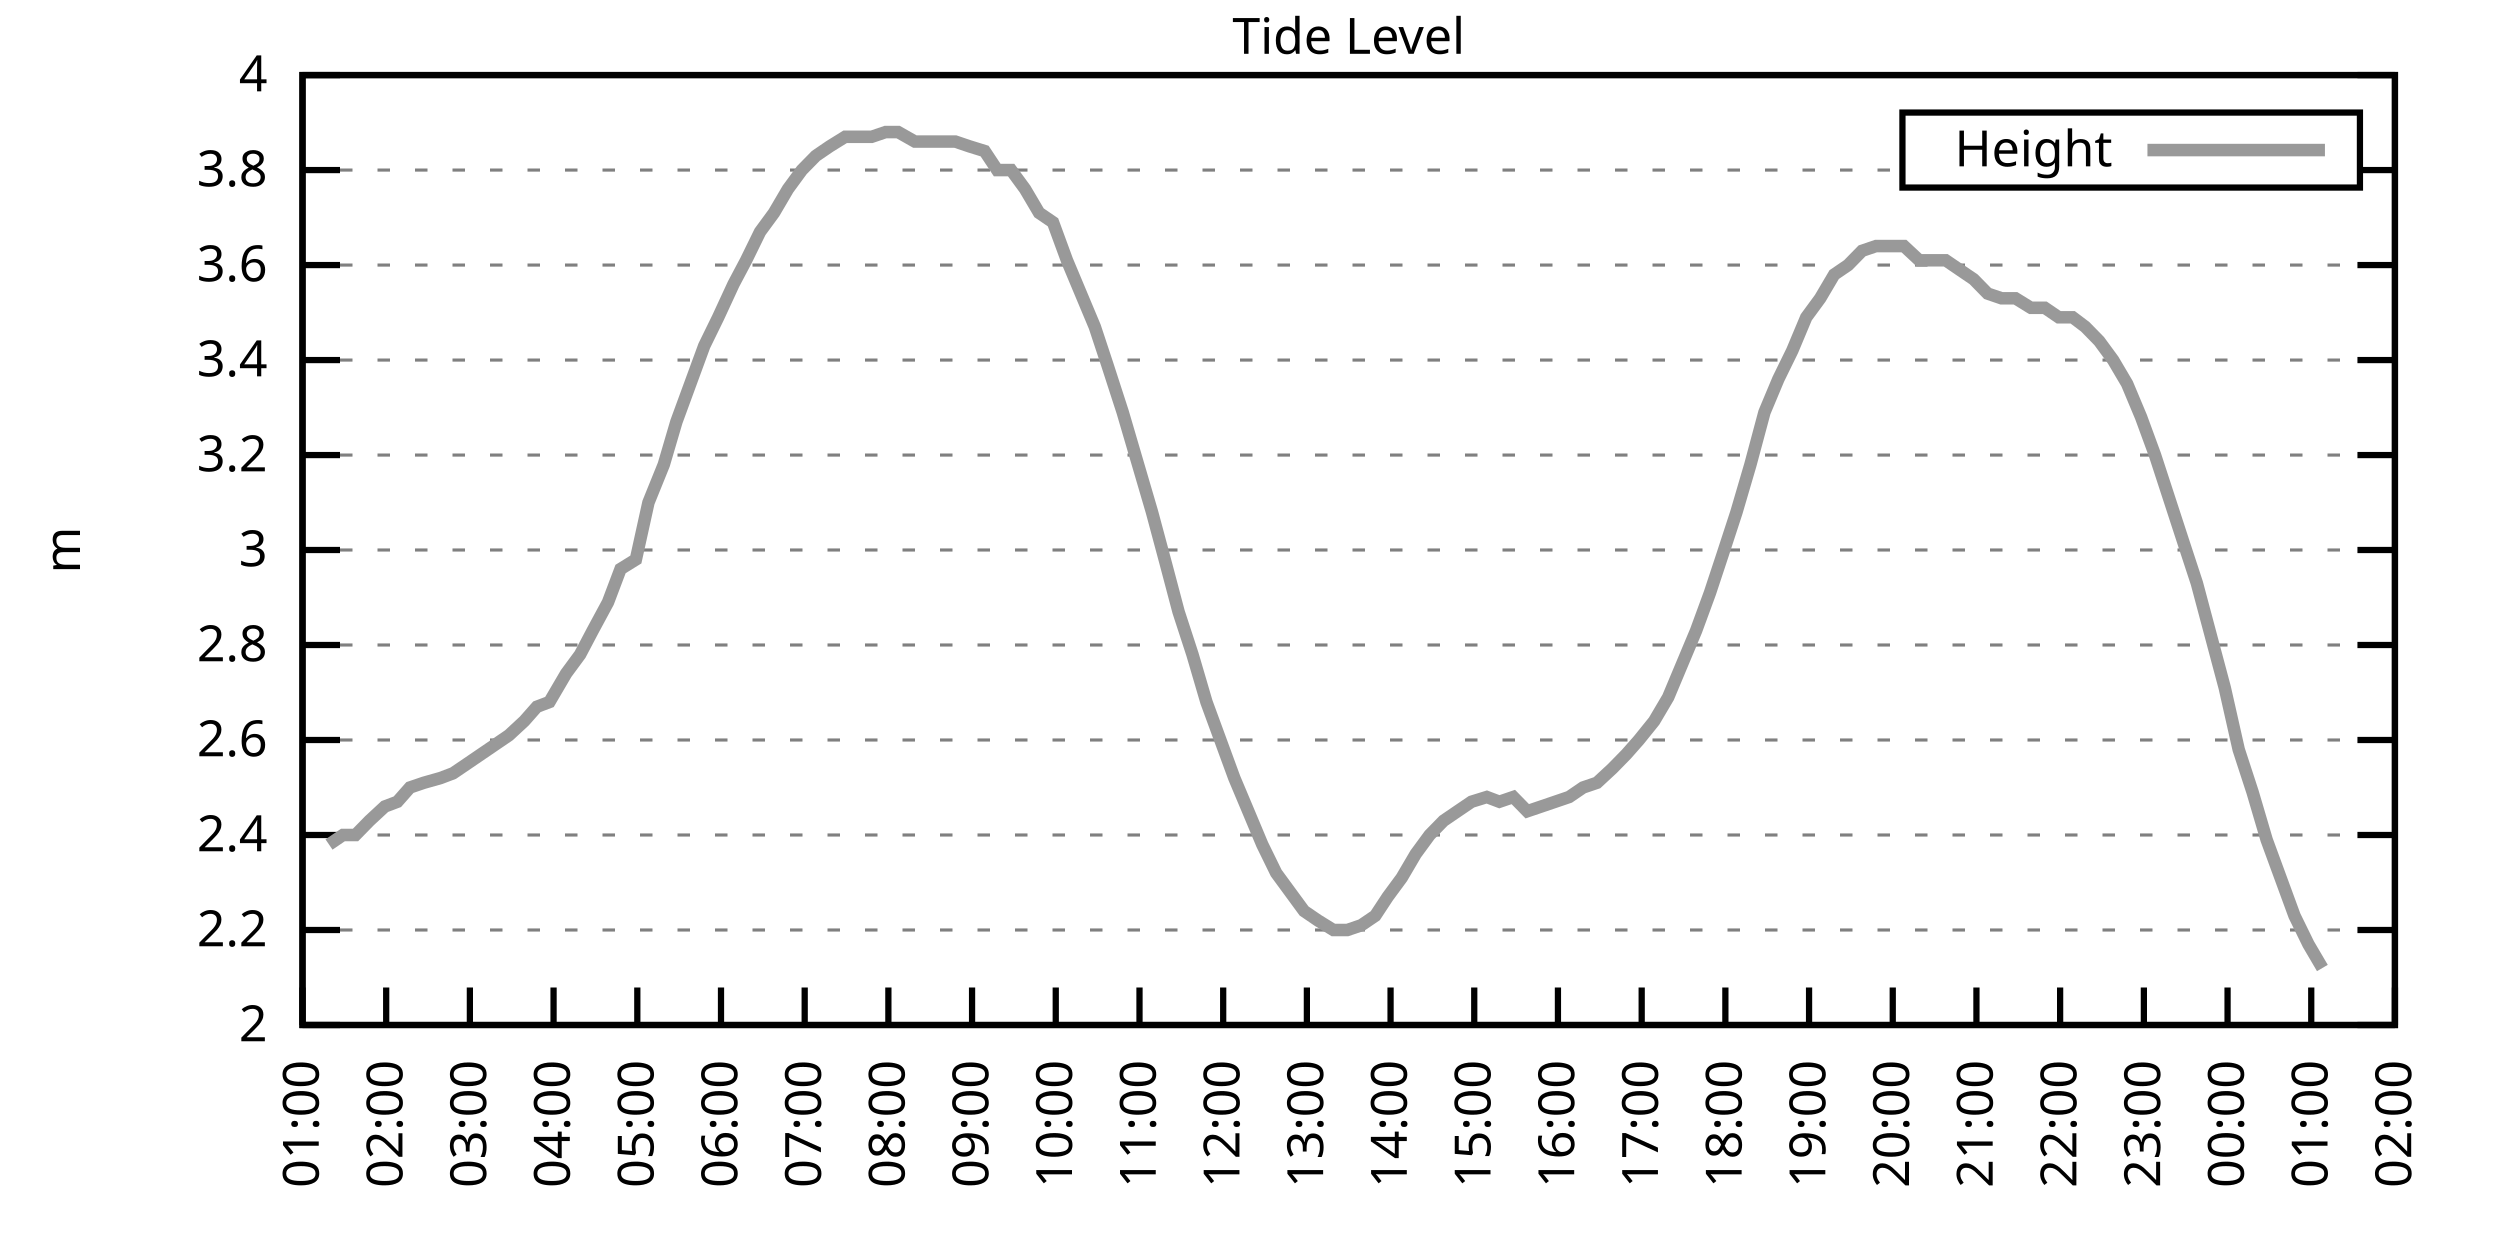
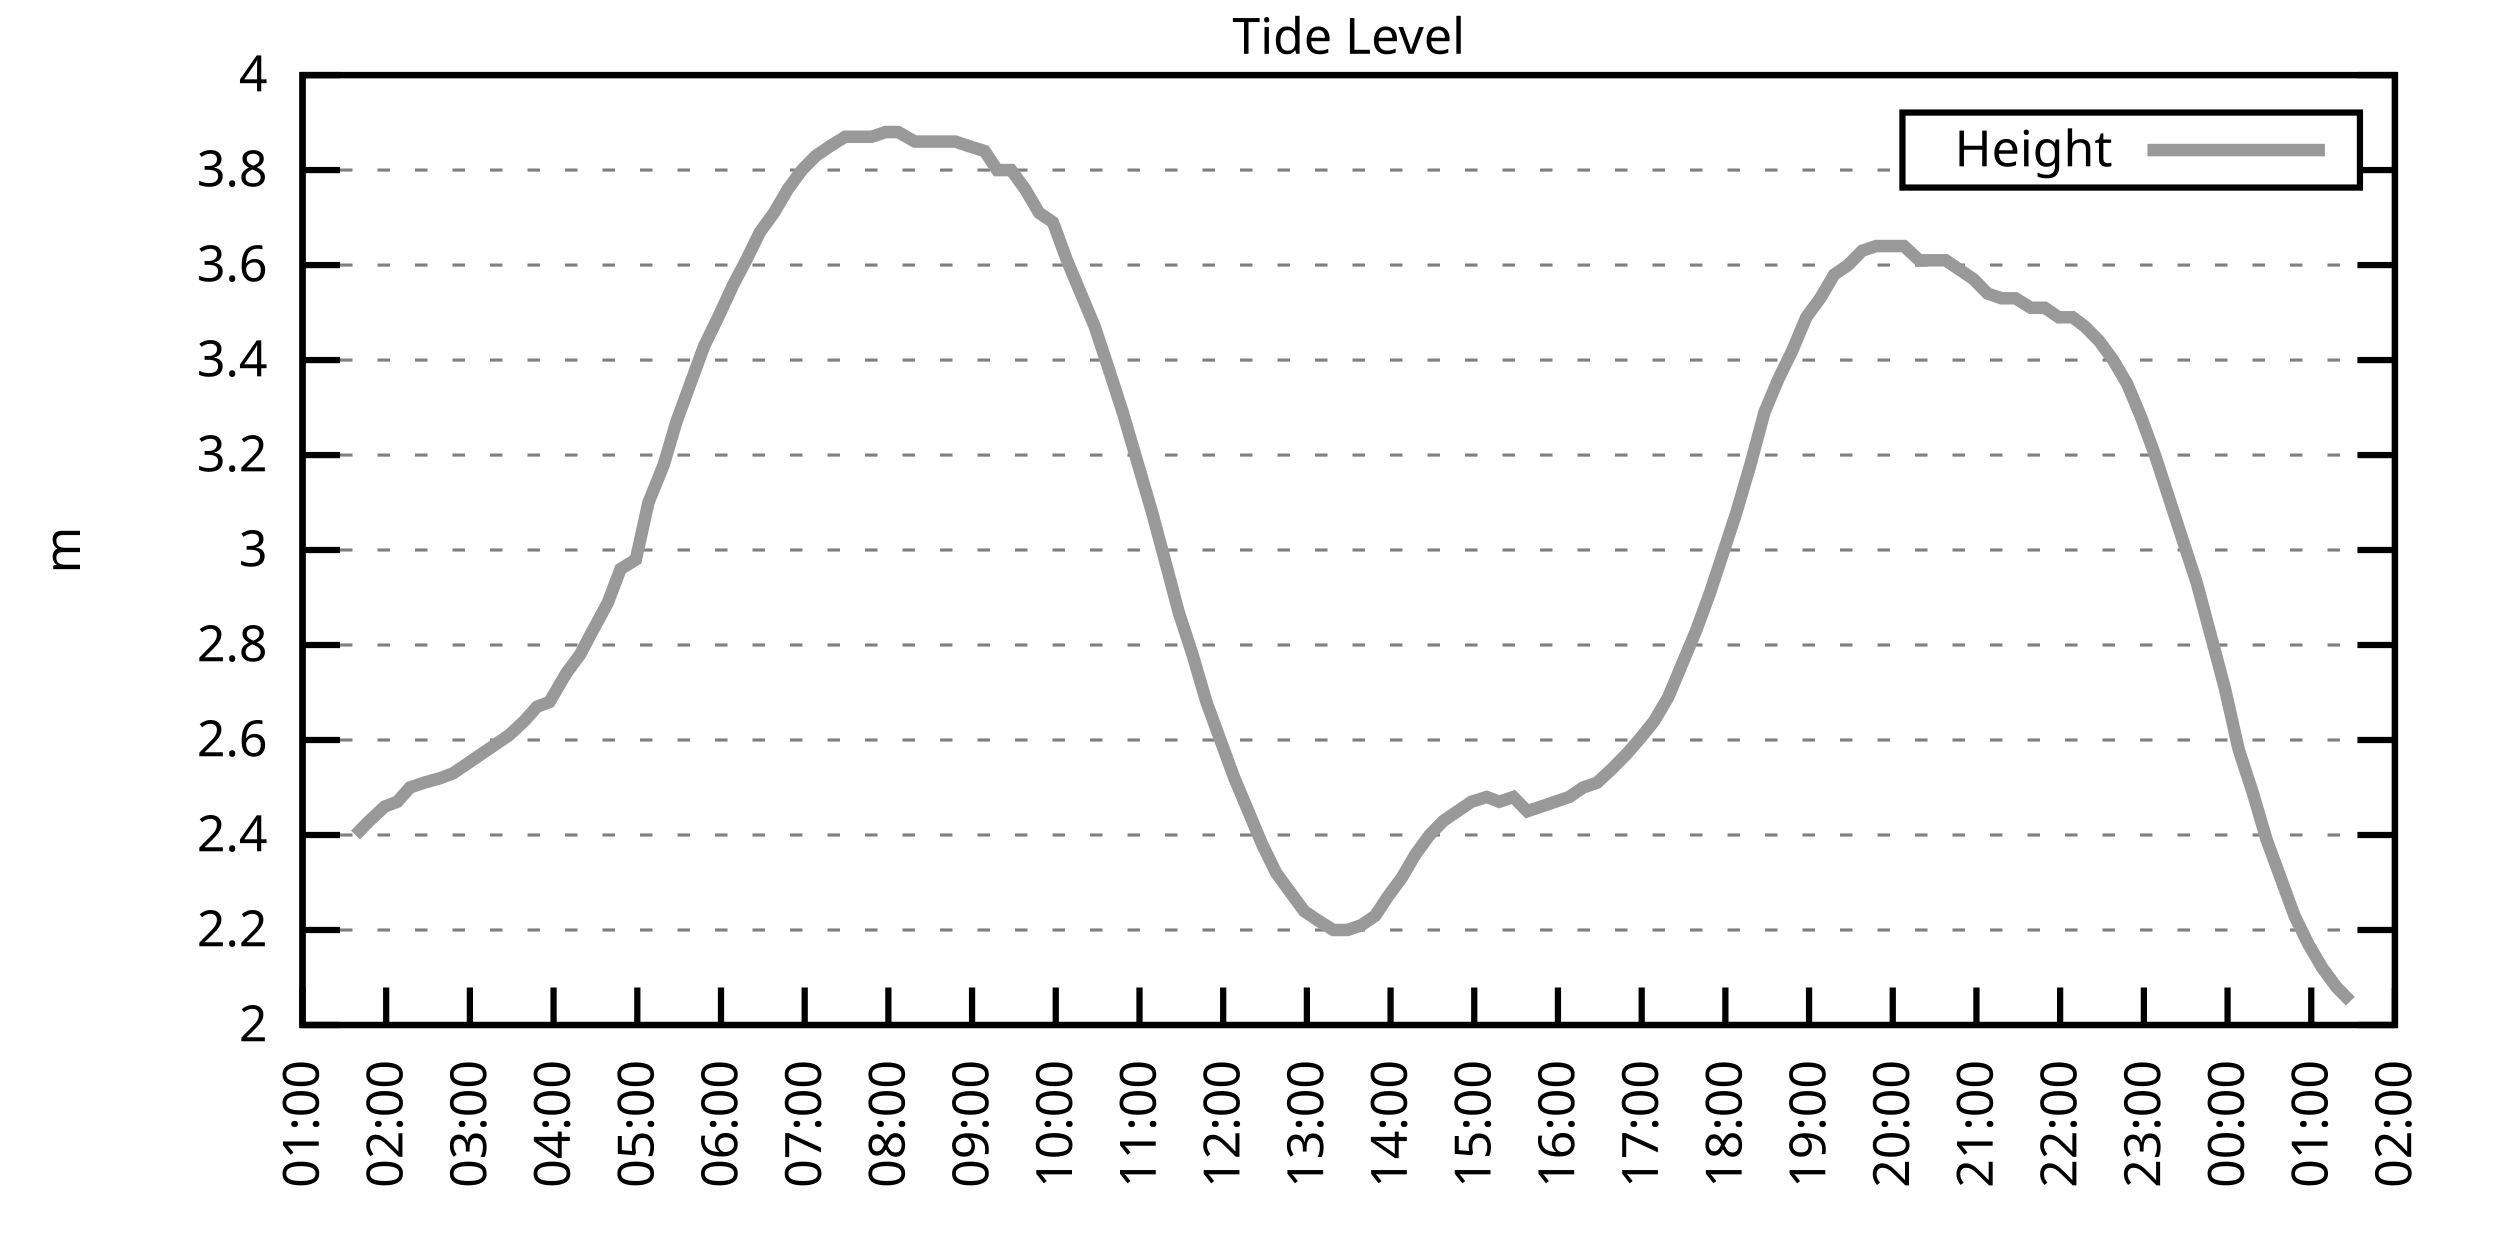
<svg xmlns="http://www.w3.org/2000/svg" xmlns:xlink="http://www.w3.org/1999/xlink" width="400" height="200" viewBox="0 0 400 200">
  <g id="gnuplot_canvas">
    <rect x="0" y="0" width="400" height="200" fill="none" />
    <defs>
      <circle id="gpDot" r="0.5" stroke-width="0.5" stroke="currentColor" />
      <path id="gpPt0" stroke-width="0.333" stroke="currentColor" d="M-1,0 h2 M0,-1 v2" />
      <path id="gpPt1" stroke-width="0.333" stroke="currentColor" d="M-1,-1 L1,1 M1,-1 L-1,1" />
      <path id="gpPt2" stroke-width="0.333" stroke="currentColor" d="M-1,0 L1,0 M0,-1 L0,1 M-1,-1 L1,1 M-1,1 L1,-1" />
      <rect id="gpPt3" stroke-width="0.333" stroke="currentColor" x="-1" y="-1" width="2" height="2" />
      <rect id="gpPt4" stroke-width="0.333" stroke="currentColor" fill="currentColor" x="-1" y="-1" width="2" height="2" />
      <circle id="gpPt5" stroke-width="0.333" stroke="currentColor" cx="0" cy="0" r="1" />
      <use xlink:href="#gpPt5" id="gpPt6" fill="currentColor" stroke="none" />
      <path id="gpPt7" stroke-width="0.333" stroke="currentColor" d="M0,-1.33 L-1.33,0.67 L1.33,0.67 z" />
      <use xlink:href="#gpPt7" id="gpPt8" fill="currentColor" stroke="none" />
      <use xlink:href="#gpPt7" id="gpPt9" stroke="currentColor" transform="rotate(180)" />
      <use xlink:href="#gpPt9" id="gpPt10" fill="currentColor" stroke="none" />
      <use xlink:href="#gpPt3" id="gpPt11" stroke="currentColor" transform="rotate(45)" />
      <use xlink:href="#gpPt11" id="gpPt12" fill="currentColor" stroke="none" />
      <path id="gpPt13" stroke-width="0.333" stroke="currentColor" d="M0,1.330 L1.265,0.411 L0.782,-1.067 L-0.782,-1.076 L-1.265,0.411 z" />
      <use xlink:href="#gpPt13" id="gpPt14" fill="currentColor" stroke="none" />
      <filter id="textbox" filterUnits="objectBoundingBox" x="0" y="0" height="1" width="1">
        <feFlood flood-color="white" flood-opacity="1" result="bgnd" />
        <feComposite in="SourceGraphic" in2="bgnd" operator="atop" />
      </filter>
      <filter id="greybox" filterUnits="objectBoundingBox" x="0" y="0" height="1" width="1">
        <feFlood flood-color="lightgrey" flood-opacity="1" result="grey" />
        <feComposite in="SourceGraphic" in2="grey" operator="atop" />
      </filter>
    </defs>
    <g fill="none" color="white" stroke="currentColor" stroke-width="1.00" stroke-linecap="butt" stroke-linejoin="miter">
</g>
    <g fill="none" color="black" stroke="currentColor" stroke-width="1.00" stroke-linecap="butt" stroke-linejoin="miter">
      <g stroke="none" shape-rendering="crispEdges">
        <polygon fill="rgb(255, 255, 255)" points="48.40,164.00 383.18,164.00 383.18,12.02 48.40,12.02 " />
      </g>
    </g>
    <g fill="none" color="black" stroke="currentColor" stroke-width="1.00" stroke-linecap="butt" stroke-linejoin="miter">
</g>
    <g fill="none" color="black" stroke="black" stroke-width="0.50" stroke-linecap="butt" stroke-linejoin="miter">
</g>
    <g fill="none" color="gray" stroke="currentColor" stroke-width="0.50" stroke-linecap="butt" stroke-linejoin="miter">
      <path stroke="gray" stroke-dasharray="2,4" class="gridline" d="M48.40,164.00 L383.19,164.00  " />
    </g>
    <g fill="none" color="gray" stroke="gray" stroke-width="1.00" stroke-linecap="butt" stroke-linejoin="miter">
</g>
    <g fill="none" color="black" stroke="currentColor" stroke-width="1.00" stroke-linecap="butt" stroke-linejoin="miter">
      <path stroke="black" d="M48.40,164.00 L54.40,164.00 M383.19,164.00 L377.19,164.00  " />
      <g transform="translate(42.80,166.60)" stroke="none" fill="black" font-family="Sans" font-size="8.00" text-anchor="end">
        <text>
          <tspan font-family="Sans"> 2</tspan>
        </text>
      </g>
    </g>
    <g fill="none" color="black" stroke="currentColor" stroke-width="1.00" stroke-linecap="butt" stroke-linejoin="miter">
</g>
    <g fill="none" color="black" stroke="black" stroke-width="0.50" stroke-linecap="butt" stroke-linejoin="miter">
</g>
    <g fill="none" color="gray" stroke="currentColor" stroke-width="0.50" stroke-linecap="butt" stroke-linejoin="miter">
      <path stroke="gray" stroke-dasharray="2,4" class="gridline" d="M48.40,148.80 L383.19,148.80  " />
    </g>
    <g fill="none" color="gray" stroke="gray" stroke-width="1.00" stroke-linecap="butt" stroke-linejoin="miter">
</g>
    <g fill="none" color="black" stroke="currentColor" stroke-width="1.00" stroke-linecap="butt" stroke-linejoin="miter">
      <path stroke="black" d="M48.40,148.80 L54.40,148.80 M383.19,148.80 L377.19,148.80  " />
      <g transform="translate(42.80,151.40)" stroke="none" fill="black" font-family="Sans" font-size="8.00" text-anchor="end">
        <text>
          <tspan font-family="Sans"> 2.2</tspan>
        </text>
      </g>
    </g>
    <g fill="none" color="black" stroke="currentColor" stroke-width="1.00" stroke-linecap="butt" stroke-linejoin="miter">
</g>
    <g fill="none" color="black" stroke="black" stroke-width="0.50" stroke-linecap="butt" stroke-linejoin="miter">
</g>
    <g fill="none" color="gray" stroke="currentColor" stroke-width="0.50" stroke-linecap="butt" stroke-linejoin="miter">
      <path stroke="gray" stroke-dasharray="2,4" class="gridline" d="M48.40,133.60 L383.19,133.60  " />
    </g>
    <g fill="none" color="gray" stroke="gray" stroke-width="1.00" stroke-linecap="butt" stroke-linejoin="miter">
</g>
    <g fill="none" color="black" stroke="currentColor" stroke-width="1.00" stroke-linecap="butt" stroke-linejoin="miter">
      <path stroke="black" d="M48.40,133.60 L54.40,133.60 M383.19,133.60 L377.19,133.60  " />
      <g transform="translate(42.80,136.20)" stroke="none" fill="black" font-family="Sans" font-size="8.00" text-anchor="end">
        <text>
          <tspan font-family="Sans"> 2.4</tspan>
        </text>
      </g>
    </g>
    <g fill="none" color="black" stroke="currentColor" stroke-width="1.00" stroke-linecap="butt" stroke-linejoin="miter">
</g>
    <g fill="none" color="black" stroke="black" stroke-width="0.50" stroke-linecap="butt" stroke-linejoin="miter">
</g>
    <g fill="none" color="gray" stroke="currentColor" stroke-width="0.50" stroke-linecap="butt" stroke-linejoin="miter">
      <path stroke="gray" stroke-dasharray="2,4" class="gridline" d="M48.40,118.40 L383.19,118.40  " />
    </g>
    <g fill="none" color="gray" stroke="gray" stroke-width="1.00" stroke-linecap="butt" stroke-linejoin="miter">
</g>
    <g fill="none" color="black" stroke="currentColor" stroke-width="1.00" stroke-linecap="butt" stroke-linejoin="miter">
      <path stroke="black" d="M48.40,118.40 L54.40,118.40 M383.19,118.40 L377.19,118.40  " />
      <g transform="translate(42.80,121.00)" stroke="none" fill="black" font-family="Sans" font-size="8.00" text-anchor="end">
        <text>
          <tspan font-family="Sans"> 2.6</tspan>
        </text>
      </g>
    </g>
    <g fill="none" color="black" stroke="currentColor" stroke-width="1.00" stroke-linecap="butt" stroke-linejoin="miter">
</g>
    <g fill="none" color="black" stroke="black" stroke-width="0.50" stroke-linecap="butt" stroke-linejoin="miter">
</g>
    <g fill="none" color="gray" stroke="currentColor" stroke-width="0.50" stroke-linecap="butt" stroke-linejoin="miter">
      <path stroke="gray" stroke-dasharray="2,4" class="gridline" d="M48.40,103.20 L383.19,103.20  " />
    </g>
    <g fill="none" color="gray" stroke="gray" stroke-width="1.00" stroke-linecap="butt" stroke-linejoin="miter">
</g>
    <g fill="none" color="black" stroke="currentColor" stroke-width="1.00" stroke-linecap="butt" stroke-linejoin="miter">
      <path stroke="black" d="M48.40,103.20 L54.40,103.20 M383.19,103.20 L377.19,103.20  " />
      <g transform="translate(42.80,105.80)" stroke="none" fill="black" font-family="Sans" font-size="8.00" text-anchor="end">
        <text>
          <tspan font-family="Sans"> 2.8</tspan>
        </text>
      </g>
    </g>
    <g fill="none" color="black" stroke="currentColor" stroke-width="1.00" stroke-linecap="butt" stroke-linejoin="miter">
</g>
    <g fill="none" color="black" stroke="black" stroke-width="0.50" stroke-linecap="butt" stroke-linejoin="miter">
</g>
    <g fill="none" color="gray" stroke="currentColor" stroke-width="0.50" stroke-linecap="butt" stroke-linejoin="miter">
      <path stroke="gray" stroke-dasharray="2,4" class="gridline" d="M48.40,88.00 L383.19,88.00  " />
    </g>
    <g fill="none" color="gray" stroke="gray" stroke-width="1.00" stroke-linecap="butt" stroke-linejoin="miter">
</g>
    <g fill="none" color="black" stroke="currentColor" stroke-width="1.00" stroke-linecap="butt" stroke-linejoin="miter">
      <path stroke="black" d="M48.40,88.00 L54.40,88.00 M383.19,88.00 L377.19,88.00  " />
      <g transform="translate(42.80,90.60)" stroke="none" fill="black" font-family="Sans" font-size="8.00" text-anchor="end">
        <text>
          <tspan font-family="Sans"> 3</tspan>
        </text>
      </g>
    </g>
    <g fill="none" color="black" stroke="currentColor" stroke-width="1.00" stroke-linecap="butt" stroke-linejoin="miter">
</g>
    <g fill="none" color="black" stroke="black" stroke-width="0.50" stroke-linecap="butt" stroke-linejoin="miter">
</g>
    <g fill="none" color="gray" stroke="currentColor" stroke-width="0.50" stroke-linecap="butt" stroke-linejoin="miter">
      <path stroke="gray" stroke-dasharray="2,4" class="gridline" d="M48.40,72.81 L383.19,72.81  " />
    </g>
    <g fill="none" color="gray" stroke="gray" stroke-width="1.00" stroke-linecap="butt" stroke-linejoin="miter">
</g>
    <g fill="none" color="black" stroke="currentColor" stroke-width="1.00" stroke-linecap="butt" stroke-linejoin="miter">
      <path stroke="black" d="M48.40,72.81 L54.40,72.81 M383.19,72.81 L377.19,72.81  " />
      <g transform="translate(42.80,75.41)" stroke="none" fill="black" font-family="Sans" font-size="8.00" text-anchor="end">
        <text>
          <tspan font-family="Sans"> 3.2</tspan>
        </text>
      </g>
    </g>
    <g fill="none" color="black" stroke="currentColor" stroke-width="1.00" stroke-linecap="butt" stroke-linejoin="miter">
</g>
    <g fill="none" color="black" stroke="black" stroke-width="0.50" stroke-linecap="butt" stroke-linejoin="miter">
</g>
    <g fill="none" color="gray" stroke="currentColor" stroke-width="0.50" stroke-linecap="butt" stroke-linejoin="miter">
      <path stroke="gray" stroke-dasharray="2,4" class="gridline" d="M48.40,57.61 L383.19,57.61  " />
    </g>
    <g fill="none" color="gray" stroke="gray" stroke-width="1.00" stroke-linecap="butt" stroke-linejoin="miter">
</g>
    <g fill="none" color="black" stroke="currentColor" stroke-width="1.00" stroke-linecap="butt" stroke-linejoin="miter">
      <path stroke="black" d="M48.40,57.61 L54.40,57.61 M383.19,57.61 L377.19,57.61  " />
      <g transform="translate(42.80,60.21)" stroke="none" fill="black" font-family="Sans" font-size="8.00" text-anchor="end">
        <text>
          <tspan font-family="Sans"> 3.4</tspan>
        </text>
      </g>
    </g>
    <g fill="none" color="black" stroke="currentColor" stroke-width="1.00" stroke-linecap="butt" stroke-linejoin="miter">
</g>
    <g fill="none" color="black" stroke="black" stroke-width="0.50" stroke-linecap="butt" stroke-linejoin="miter">
</g>
    <g fill="none" color="gray" stroke="currentColor" stroke-width="0.50" stroke-linecap="butt" stroke-linejoin="miter">
      <path stroke="gray" stroke-dasharray="2,4" class="gridline" d="M48.40,42.41 L383.19,42.41  " />
    </g>
    <g fill="none" color="gray" stroke="gray" stroke-width="1.00" stroke-linecap="butt" stroke-linejoin="miter">
</g>
    <g fill="none" color="black" stroke="currentColor" stroke-width="1.00" stroke-linecap="butt" stroke-linejoin="miter">
      <path stroke="black" d="M48.40,42.41 L54.40,42.41 M383.19,42.41 L377.19,42.41  " />
      <g transform="translate(42.80,45.01)" stroke="none" fill="black" font-family="Sans" font-size="8.00" text-anchor="end">
        <text>
          <tspan font-family="Sans"> 3.6</tspan>
        </text>
      </g>
    </g>
    <g fill="none" color="black" stroke="currentColor" stroke-width="1.00" stroke-linecap="butt" stroke-linejoin="miter">
</g>
    <g fill="none" color="black" stroke="black" stroke-width="0.50" stroke-linecap="butt" stroke-linejoin="miter">
</g>
    <g fill="none" color="gray" stroke="currentColor" stroke-width="0.50" stroke-linecap="butt" stroke-linejoin="miter">
      <path stroke="gray" stroke-dasharray="2,4" class="gridline" d="M48.40,27.21 L304.39,27.21 M377.59,27.21 L383.19,27.21  " />
    </g>
    <g fill="none" color="gray" stroke="gray" stroke-width="1.00" stroke-linecap="butt" stroke-linejoin="miter">
</g>
    <g fill="none" color="black" stroke="currentColor" stroke-width="1.00" stroke-linecap="butt" stroke-linejoin="miter">
      <path stroke="black" d="M48.40,27.21 L54.40,27.21 M383.19,27.21 L377.19,27.21  " />
      <g transform="translate(42.80,29.81)" stroke="none" fill="black" font-family="Sans" font-size="8.00" text-anchor="end">
        <text>
          <tspan font-family="Sans"> 3.8</tspan>
        </text>
      </g>
    </g>
    <g fill="none" color="black" stroke="currentColor" stroke-width="1.00" stroke-linecap="butt" stroke-linejoin="miter">
</g>
    <g fill="none" color="black" stroke="black" stroke-width="0.50" stroke-linecap="butt" stroke-linejoin="miter">
</g>
    <g fill="none" color="gray" stroke="currentColor" stroke-width="0.50" stroke-linecap="butt" stroke-linejoin="miter">
      <path stroke="gray" stroke-dasharray="2,4" class="gridline" d="M48.40,12.01 L383.19,12.01  " />
    </g>
    <g fill="none" color="gray" stroke="gray" stroke-width="1.00" stroke-linecap="butt" stroke-linejoin="miter">
</g>
    <g fill="none" color="black" stroke="currentColor" stroke-width="1.00" stroke-linecap="butt" stroke-linejoin="miter">
      <path stroke="black" d="M48.40,12.01 L54.40,12.01 M383.19,12.01 L377.19,12.01  " />
      <g transform="translate(42.80,14.61)" stroke="none" fill="black" font-family="Sans" font-size="8.00" text-anchor="end">
        <text>
          <tspan font-family="Sans"> 4</tspan>
        </text>
      </g>
    </g>
    <g fill="none" color="black" stroke="currentColor" stroke-width="1.00" stroke-linecap="butt" stroke-linejoin="miter">
      <path stroke="black" d="M48.40,164.00 L48.40,158.00  " />
      <g transform="translate(51.00,169.60) rotate(270.00)" stroke="none" fill="black" font-family="Sans" font-size="8.00" text-anchor="end">
        <text>
          <tspan font-family="Sans">01:00</tspan>
        </text>
      </g>
    </g>
    <g fill="none" color="black" stroke="currentColor" stroke-width="1.00" stroke-linecap="butt" stroke-linejoin="miter">
      <path stroke="black" d="M61.79,164.00 L61.79,158.00  " />
      <g transform="translate(64.39,169.60) rotate(270.00)" stroke="none" fill="black" font-family="Sans" font-size="8.00" text-anchor="end">
        <text>
          <tspan font-family="Sans">02:00</tspan>
        </text>
      </g>
    </g>
    <g fill="none" color="black" stroke="currentColor" stroke-width="1.00" stroke-linecap="butt" stroke-linejoin="miter">
      <path stroke="black" d="M75.18,164.00 L75.18,158.00  " />
      <g transform="translate(77.78,169.60) rotate(270.00)" stroke="none" fill="black" font-family="Sans" font-size="8.00" text-anchor="end">
        <text>
          <tspan font-family="Sans">03:00</tspan>
        </text>
      </g>
    </g>
    <g fill="none" color="black" stroke="currentColor" stroke-width="1.00" stroke-linecap="butt" stroke-linejoin="miter">
      <path stroke="black" d="M88.57,164.00 L88.57,158.00  " />
      <g transform="translate(91.17,169.60) rotate(270.00)" stroke="none" fill="black" font-family="Sans" font-size="8.00" text-anchor="end">
        <text>
          <tspan font-family="Sans">04:00</tspan>
        </text>
      </g>
    </g>
    <g fill="none" color="black" stroke="currentColor" stroke-width="1.00" stroke-linecap="butt" stroke-linejoin="miter">
      <path stroke="black" d="M101.97,164.00 L101.97,158.00  " />
      <g transform="translate(104.57,169.60) rotate(270.00)" stroke="none" fill="black" font-family="Sans" font-size="8.00" text-anchor="end">
        <text>
          <tspan font-family="Sans">05:00</tspan>
        </text>
      </g>
    </g>
    <g fill="none" color="black" stroke="currentColor" stroke-width="1.00" stroke-linecap="butt" stroke-linejoin="miter">
      <path stroke="black" d="M115.36,164.00 L115.36,158.00  " />
      <g transform="translate(117.96,169.60) rotate(270.00)" stroke="none" fill="black" font-family="Sans" font-size="8.00" text-anchor="end">
        <text>
          <tspan font-family="Sans">06:00</tspan>
        </text>
      </g>
    </g>
    <g fill="none" color="black" stroke="currentColor" stroke-width="1.00" stroke-linecap="butt" stroke-linejoin="miter">
      <path stroke="black" d="M128.75,164.00 L128.75,158.00  " />
      <g transform="translate(131.35,169.60) rotate(270.00)" stroke="none" fill="black" font-family="Sans" font-size="8.00" text-anchor="end">
        <text>
          <tspan font-family="Sans">07:00</tspan>
        </text>
      </g>
    </g>
    <g fill="none" color="black" stroke="currentColor" stroke-width="1.00" stroke-linecap="butt" stroke-linejoin="miter">
      <path stroke="black" d="M142.14,164.00 L142.14,158.00  " />
      <g transform="translate(144.74,169.60) rotate(270.00)" stroke="none" fill="black" font-family="Sans" font-size="8.00" text-anchor="end">
        <text>
          <tspan font-family="Sans">08:00</tspan>
        </text>
      </g>
    </g>
    <g fill="none" color="black" stroke="currentColor" stroke-width="1.00" stroke-linecap="butt" stroke-linejoin="miter">
      <path stroke="black" d="M155.53,164.00 L155.53,158.00  " />
      <g transform="translate(158.13,169.60) rotate(270.00)" stroke="none" fill="black" font-family="Sans" font-size="8.00" text-anchor="end">
        <text>
          <tspan font-family="Sans">09:00</tspan>
        </text>
      </g>
    </g>
    <g fill="none" color="black" stroke="currentColor" stroke-width="1.00" stroke-linecap="butt" stroke-linejoin="miter">
      <path stroke="black" d="M168.92,164.00 L168.92,158.00  " />
      <g transform="translate(171.52,169.60) rotate(270.00)" stroke="none" fill="black" font-family="Sans" font-size="8.00" text-anchor="end">
        <text>
          <tspan font-family="Sans">10:00</tspan>
        </text>
      </g>
    </g>
    <g fill="none" color="black" stroke="currentColor" stroke-width="1.00" stroke-linecap="butt" stroke-linejoin="miter">
      <path stroke="black" d="M182.32,164.00 L182.32,158.00  " />
      <g transform="translate(184.92,169.60) rotate(270.00)" stroke="none" fill="black" font-family="Sans" font-size="8.00" text-anchor="end">
        <text>
          <tspan font-family="Sans">11:00</tspan>
        </text>
      </g>
    </g>
    <g fill="none" color="black" stroke="currentColor" stroke-width="1.00" stroke-linecap="butt" stroke-linejoin="miter">
      <path stroke="black" d="M195.71,164.00 L195.71,158.00  " />
      <g transform="translate(198.31,169.60) rotate(270.00)" stroke="none" fill="black" font-family="Sans" font-size="8.00" text-anchor="end">
        <text>
          <tspan font-family="Sans">12:00</tspan>
        </text>
      </g>
    </g>
    <g fill="none" color="black" stroke="currentColor" stroke-width="1.00" stroke-linecap="butt" stroke-linejoin="miter">
      <path stroke="black" d="M209.10,164.00 L209.10,158.00  " />
      <g transform="translate(211.70,169.60) rotate(270.00)" stroke="none" fill="black" font-family="Sans" font-size="8.00" text-anchor="end">
        <text>
          <tspan font-family="Sans">13:00</tspan>
        </text>
      </g>
    </g>
    <g fill="none" color="black" stroke="currentColor" stroke-width="1.00" stroke-linecap="butt" stroke-linejoin="miter">
      <path stroke="black" d="M222.49,164.00 L222.49,158.00  " />
      <g transform="translate(225.09,169.60) rotate(270.00)" stroke="none" fill="black" font-family="Sans" font-size="8.00" text-anchor="end">
        <text>
          <tspan font-family="Sans">14:00</tspan>
        </text>
      </g>
    </g>
    <g fill="none" color="black" stroke="currentColor" stroke-width="1.00" stroke-linecap="butt" stroke-linejoin="miter">
      <path stroke="black" d="M235.88,164.00 L235.88,158.00  " />
      <g transform="translate(238.48,169.60) rotate(270.00)" stroke="none" fill="black" font-family="Sans" font-size="8.00" text-anchor="end">
        <text>
          <tspan font-family="Sans">15:00</tspan>
        </text>
      </g>
    </g>
    <g fill="none" color="black" stroke="currentColor" stroke-width="1.00" stroke-linecap="butt" stroke-linejoin="miter">
      <path stroke="black" d="M249.27,164.00 L249.27,158.00  " />
      <g transform="translate(251.87,169.60) rotate(270.00)" stroke="none" fill="black" font-family="Sans" font-size="8.00" text-anchor="end">
        <text>
          <tspan font-family="Sans">16:00</tspan>
        </text>
      </g>
    </g>
    <g fill="none" color="black" stroke="currentColor" stroke-width="1.00" stroke-linecap="butt" stroke-linejoin="miter">
      <path stroke="black" d="M262.67,164.00 L262.67,158.00  " />
      <g transform="translate(265.27,169.60) rotate(270.00)" stroke="none" fill="black" font-family="Sans" font-size="8.00" text-anchor="end">
        <text>
          <tspan font-family="Sans">17:00</tspan>
        </text>
      </g>
    </g>
    <g fill="none" color="black" stroke="currentColor" stroke-width="1.00" stroke-linecap="butt" stroke-linejoin="miter">
      <path stroke="black" d="M276.06,164.00 L276.06,158.00  " />
      <g transform="translate(278.66,169.60) rotate(270.00)" stroke="none" fill="black" font-family="Sans" font-size="8.00" text-anchor="end">
        <text>
          <tspan font-family="Sans">18:00</tspan>
        </text>
      </g>
    </g>
    <g fill="none" color="black" stroke="currentColor" stroke-width="1.00" stroke-linecap="butt" stroke-linejoin="miter">
      <path stroke="black" d="M289.45,164.00 L289.45,158.00  " />
      <g transform="translate(292.05,169.60) rotate(270.00)" stroke="none" fill="black" font-family="Sans" font-size="8.00" text-anchor="end">
        <text>
          <tspan font-family="Sans">19:00</tspan>
        </text>
      </g>
    </g>
    <g fill="none" color="black" stroke="currentColor" stroke-width="1.00" stroke-linecap="butt" stroke-linejoin="miter">
      <path stroke="black" d="M302.84,164.00 L302.84,158.00  " />
      <g transform="translate(305.44,169.60) rotate(270.00)" stroke="none" fill="black" font-family="Sans" font-size="8.00" text-anchor="end">
        <text>
          <tspan font-family="Sans">20:00</tspan>
        </text>
      </g>
    </g>
    <g fill="none" color="black" stroke="currentColor" stroke-width="1.00" stroke-linecap="butt" stroke-linejoin="miter">
      <path stroke="black" d="M316.23,164.00 L316.23,158.00  " />
      <g transform="translate(318.83,169.60) rotate(270.00)" stroke="none" fill="black" font-family="Sans" font-size="8.00" text-anchor="end">
        <text>
          <tspan font-family="Sans">21:00</tspan>
        </text>
      </g>
    </g>
    <g fill="none" color="black" stroke="currentColor" stroke-width="1.00" stroke-linecap="butt" stroke-linejoin="miter">
      <path stroke="black" d="M329.62,164.00 L329.62,158.00  " />
      <g transform="translate(332.22,169.60) rotate(270.00)" stroke="none" fill="black" font-family="Sans" font-size="8.00" text-anchor="end">
        <text>
          <tspan font-family="Sans">22:00</tspan>
        </text>
      </g>
    </g>
    <g fill="none" color="black" stroke="currentColor" stroke-width="1.00" stroke-linecap="butt" stroke-linejoin="miter">
      <path stroke="black" d="M343.02,164.00 L343.02,158.00  " />
      <g transform="translate(345.62,169.60) rotate(270.00)" stroke="none" fill="black" font-family="Sans" font-size="8.00" text-anchor="end">
        <text>
          <tspan font-family="Sans">23:00</tspan>
        </text>
      </g>
    </g>
    <g fill="none" color="black" stroke="currentColor" stroke-width="1.00" stroke-linecap="butt" stroke-linejoin="miter">
      <path stroke="black" d="M356.41,164.00 L356.41,158.00  " />
      <g transform="translate(359.01,169.60) rotate(270.00)" stroke="none" fill="black" font-family="Sans" font-size="8.00" text-anchor="end">
        <text>
          <tspan font-family="Sans">00:00</tspan>
        </text>
      </g>
    </g>
    <g fill="none" color="black" stroke="currentColor" stroke-width="1.00" stroke-linecap="butt" stroke-linejoin="miter">
      <path stroke="black" d="M369.80,164.00 L369.80,158.00  " />
      <g transform="translate(372.40,169.60) rotate(270.00)" stroke="none" fill="black" font-family="Sans" font-size="8.00" text-anchor="end">
        <text>
          <tspan font-family="Sans">01:00</tspan>
        </text>
      </g>
    </g>
    <g fill="none" color="black" stroke="currentColor" stroke-width="1.00" stroke-linecap="butt" stroke-linejoin="miter">
      <path stroke="black" d="M383.19,164.00 L383.19,158.00  " />
      <g transform="translate(385.79,169.60) rotate(270.00)" stroke="none" fill="black" font-family="Sans" font-size="8.00" text-anchor="end">
        <text>
          <tspan font-family="Sans">02:00</tspan>
        </text>
      </g>
    </g>
    <g fill="none" color="black" stroke="currentColor" stroke-width="1.00" stroke-linecap="butt" stroke-linejoin="miter">
</g>
    <g fill="none" color="black" stroke="currentColor" stroke-width="1.00" stroke-linecap="butt" stroke-linejoin="miter">
      <path stroke="black" d="M48.40,12.01 L48.40,164.00 L383.19,164.00 L383.19,12.01 L48.40,12.01 Z  " />
    </g>
    <g fill="none" color="black" stroke="currentColor" stroke-width="1.00" stroke-linecap="butt" stroke-linejoin="miter">
</g>
    <g fill="none" color="black" stroke="currentColor" stroke-width="1.00" stroke-linecap="butt" stroke-linejoin="miter">
      <path stroke="black" d="M304.39,30.01 L304.39,18.01 L377.59,18.01 L377.59,30.01 L304.39,30.01 Z  " />
    </g>
    <g id="Tide_level_plot_1">
      <g fill="none" color="white" stroke="black" stroke-width="2.00" stroke-linecap="butt" stroke-linejoin="miter">
</g>
      <g fill="none" color="black" stroke="currentColor" stroke-width="2.00" stroke-linecap="butt" stroke-linejoin="miter">
        <g transform="translate(337.99,26.61)" stroke="none" fill="black" font-family="Sans" font-size="8.00" text-anchor="end">
          <text>
            <tspan font-family="Sans">Height</tspan>
          </text>
        </g>
      </g>
      <g fill="none" color="black" stroke="currentColor" stroke-width="2.00" stroke-linecap="butt" stroke-linejoin="miter">
-         <path stroke="rgb(153, 153, 153)" d="M343.59,24.01 L371.99,24.01 M52.64,135.12 L54.87,133.60 L56.88,133.60 L59.11,131.32 L61.57,129.04 L63.58,128.28   L65.59,126.00 L67.82,125.24 L70.50,124.48 L72.50,123.72 L74.74,122.20 L76.97,120.68 L79.20,119.16 L81.43,117.64   L83.89,115.36 L85.90,113.08 L87.91,112.32 L90.58,107.76 L92.82,104.72 L94.82,100.92 L97.28,96.36 L99.29,91.04   L101.74,89.52 L103.75,80.41 L106.21,74.33 L108.22,67.49 L110.45,61.41 L112.68,55.33 L114.91,50.77 L117.37,45.45   L119.38,41.65 L121.61,37.09 L123.84,34.05 L126.07,30.25 L128.30,27.21 L130.54,24.93 L132.77,23.41 L135.22,21.89   L137.45,21.89 L139.46,21.89 L141.69,21.13 L143.70,21.13 L146.38,22.65 L148.39,22.65 L150.62,22.65 L152.85,22.65   L155.09,23.41 L157.54,24.17 L159.55,27.21 L161.78,27.21 L164.01,30.25 L166.25,34.05 L168.48,35.57 L170.71,41.65   L172.94,46.97 L175.17,52.29 L177.18,58.37 L179.64,65.97 L181.87,73.57 L184.32,81.93 L186.56,90.28 L188.57,97.88   L190.80,104.72 L193.03,112.32 L195.26,118.40 L197.49,124.48 L199.73,129.80 L201.96,135.12 L204.19,139.68 L206.42,142.72   L208.65,145.76 L210.88,147.28 L213.34,148.80 L215.57,148.80 L217.80,148.04 L220.04,146.52 L222.04,143.48 L224.28,140.44   L226.51,136.64 L228.74,133.60 L230.97,131.32 L233.20,129.80 L235.44,128.28 L237.89,127.52 L239.90,128.28 L242.13,127.52   L244.36,129.80 L246.60,129.04 L248.83,128.28 L251.06,127.52 L253.29,126.00 L255.52,125.24 L257.98,122.96 L260.21,120.68   L262.22,118.40 L264.67,115.36 L266.91,111.56 L269.14,106.24 L271.37,100.92 L273.60,94.84 L275.61,88.76 L277.84,81.93   L280.07,74.33 L282.31,65.97 L284.54,60.65 L286.77,56.09 L289.00,50.77 L291.23,47.73 L293.47,43.93 L295.70,42.41   L297.93,40.13 L300.16,39.37 L302.39,39.37 L304.63,39.37 L307.08,41.65 L309.31,41.65 L311.32,41.65 L313.55,43.17   L315.79,44.69 L318.02,46.97 L320.25,47.73 L322.48,47.73 L324.94,49.25 L327.17,49.25 L329.40,50.77 L331.63,50.77   L333.64,52.29 L335.87,54.57 L338.10,57.61 L340.34,61.41 L342.57,66.73 L344.80,72.81 L349.26,86.49 L351.50,93.32   L353.73,101.68 L355.96,110.04 L358.19,119.92 L360.42,126.76 L362.66,134.36 L364.89,140.44 L367.12,146.52 L369.35,151.08   L371.58,154.88  " />
+         <path stroke="rgb(153, 153, 153)" d="M343.59,24.01 L371.99,24.01 M56.88,133.60 L59.11,131.32 L61.57,129.04 L63.58,128.28 L65.59,126.00 L67.82,125.24   L70.50,124.48 L72.50,123.72 L74.74,122.20 L76.97,120.68 L79.20,119.16 L81.43,117.64 L83.89,115.36 L85.90,113.08   L87.91,112.32 L90.58,107.76 L92.82,104.72 L94.82,100.92 L97.28,96.36 L99.29,91.04 L101.74,89.52 L103.75,80.41   L106.21,74.33 L108.22,67.49 L110.45,61.41 L112.68,55.33 L114.91,50.77 L117.37,45.45 L119.38,41.65 L121.61,37.09   L123.84,34.05 L126.07,30.25 L128.30,27.21 L130.54,24.93 L132.77,23.41 L135.22,21.89 L137.45,21.89 L139.46,21.89   L141.69,21.13 L143.70,21.13 L146.38,22.65 L148.39,22.65 L150.62,22.65 L152.85,22.65 L155.09,23.41 L157.54,24.17   L159.55,27.21 L161.78,27.21 L164.01,30.25 L166.25,34.05 L168.48,35.57 L170.71,41.65 L172.94,46.97 L175.17,52.29   L177.18,58.37 L179.64,65.97 L181.87,73.57 L184.32,81.93 L186.56,90.28 L188.57,97.88 L190.80,104.72 L193.03,112.32   L195.26,118.40 L197.49,124.48 L199.73,129.80 L201.96,135.12 L204.19,139.68 L206.42,142.72 L208.65,145.76 L210.88,147.28   L213.34,148.80 L215.57,148.80 L217.80,148.04 L220.04,146.52 L222.04,143.48 L224.28,140.44 L226.51,136.64 L228.74,133.60   L230.97,131.32 L233.20,129.80 L235.44,128.28 L237.89,127.52 L239.90,128.28 L242.13,127.52 L244.36,129.80 L246.60,129.04   L248.83,128.28 L251.06,127.52 L253.29,126.00 L255.52,125.24 L257.98,122.96 L260.21,120.68 L262.22,118.40 L264.67,115.36   L266.91,111.56 L269.14,106.24 L271.37,100.92 L273.60,94.84 L275.61,88.76 L277.84,81.93 L280.07,74.33 L282.31,65.97   L284.54,60.65 L286.77,56.09 L289.00,50.77 L291.23,47.73 L293.47,43.93 L295.70,42.41 L297.93,40.13 L300.16,39.37   L302.39,39.37 L304.63,39.37 L307.08,41.65 L309.31,41.65 L311.32,41.65 L313.55,43.17 L315.79,44.69 L318.02,46.97   L320.25,47.73 L322.48,47.73 L324.94,49.25 L327.17,49.25 L329.40,50.77 L331.63,50.77 L333.64,52.29 L335.87,54.57   L338.10,57.61 L340.34,61.41 L342.57,66.73 L344.80,72.81 L349.26,86.49 L351.50,93.32 L353.73,101.68 L355.96,110.04   L358.19,119.92 L360.42,126.76 L362.66,134.36 L364.89,140.44 L367.12,146.52 L369.35,151.08 L371.58,154.88 L373.82,157.92   L376.05,160.20  " />
      </g>
    </g>
    <g fill="none" color="black" stroke="currentColor" stroke-width="2.00" stroke-linecap="butt" stroke-linejoin="miter">
</g>
    <g fill="none" color="black" stroke="black" stroke-width="1.00" stroke-linecap="butt" stroke-linejoin="miter">
</g>
    <g fill="none" color="black" stroke="currentColor" stroke-width="1.00" stroke-linecap="butt" stroke-linejoin="miter">
      <path stroke="black" d="M48.40,12.01 L48.40,164.00 L383.19,164.00 L383.19,12.01 L48.40,12.01 Z  " />
      <g transform="translate(12.80,88.01) rotate(270.00)" stroke="none" fill="black" font-family="Sans" font-size="8.00" text-anchor="middle">
        <text>
          <tspan font-family="Sans">m</tspan>
        </text>
      </g>
    </g>
    <g fill="none" color="black" stroke="currentColor" stroke-width="1.00" stroke-linecap="butt" stroke-linejoin="miter">
</g>
    <g fill="none" color="black" stroke="currentColor" stroke-width="1.00" stroke-linecap="butt" stroke-linejoin="miter">
      <g transform="translate(215.79,8.61)" stroke="none" fill="black" font-family="Sans" font-size="8.00" text-anchor="middle">
        <text>
          <tspan font-family="Sans">Tide Level</tspan>
        </text>
      </g>
    </g>
    <g fill="none" color="black" stroke="currentColor" stroke-width="1.00" stroke-linecap="butt" stroke-linejoin="miter">
</g>
  </g>
</svg>
